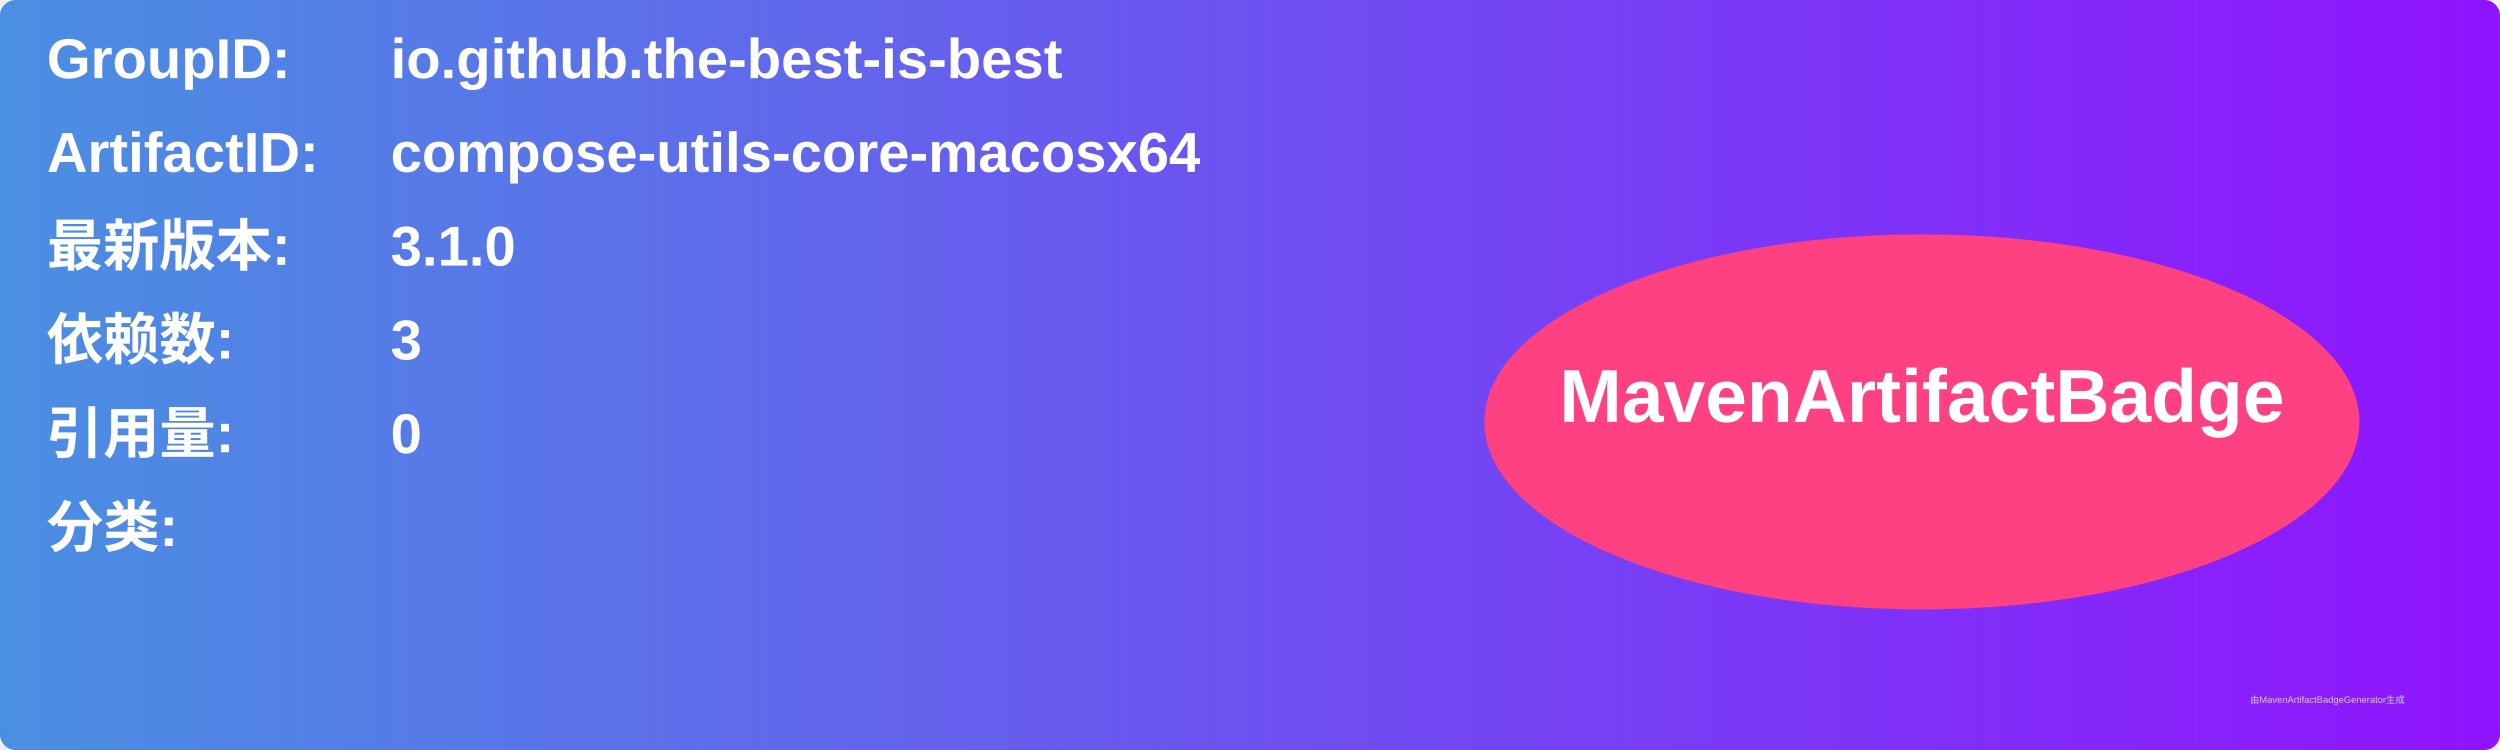
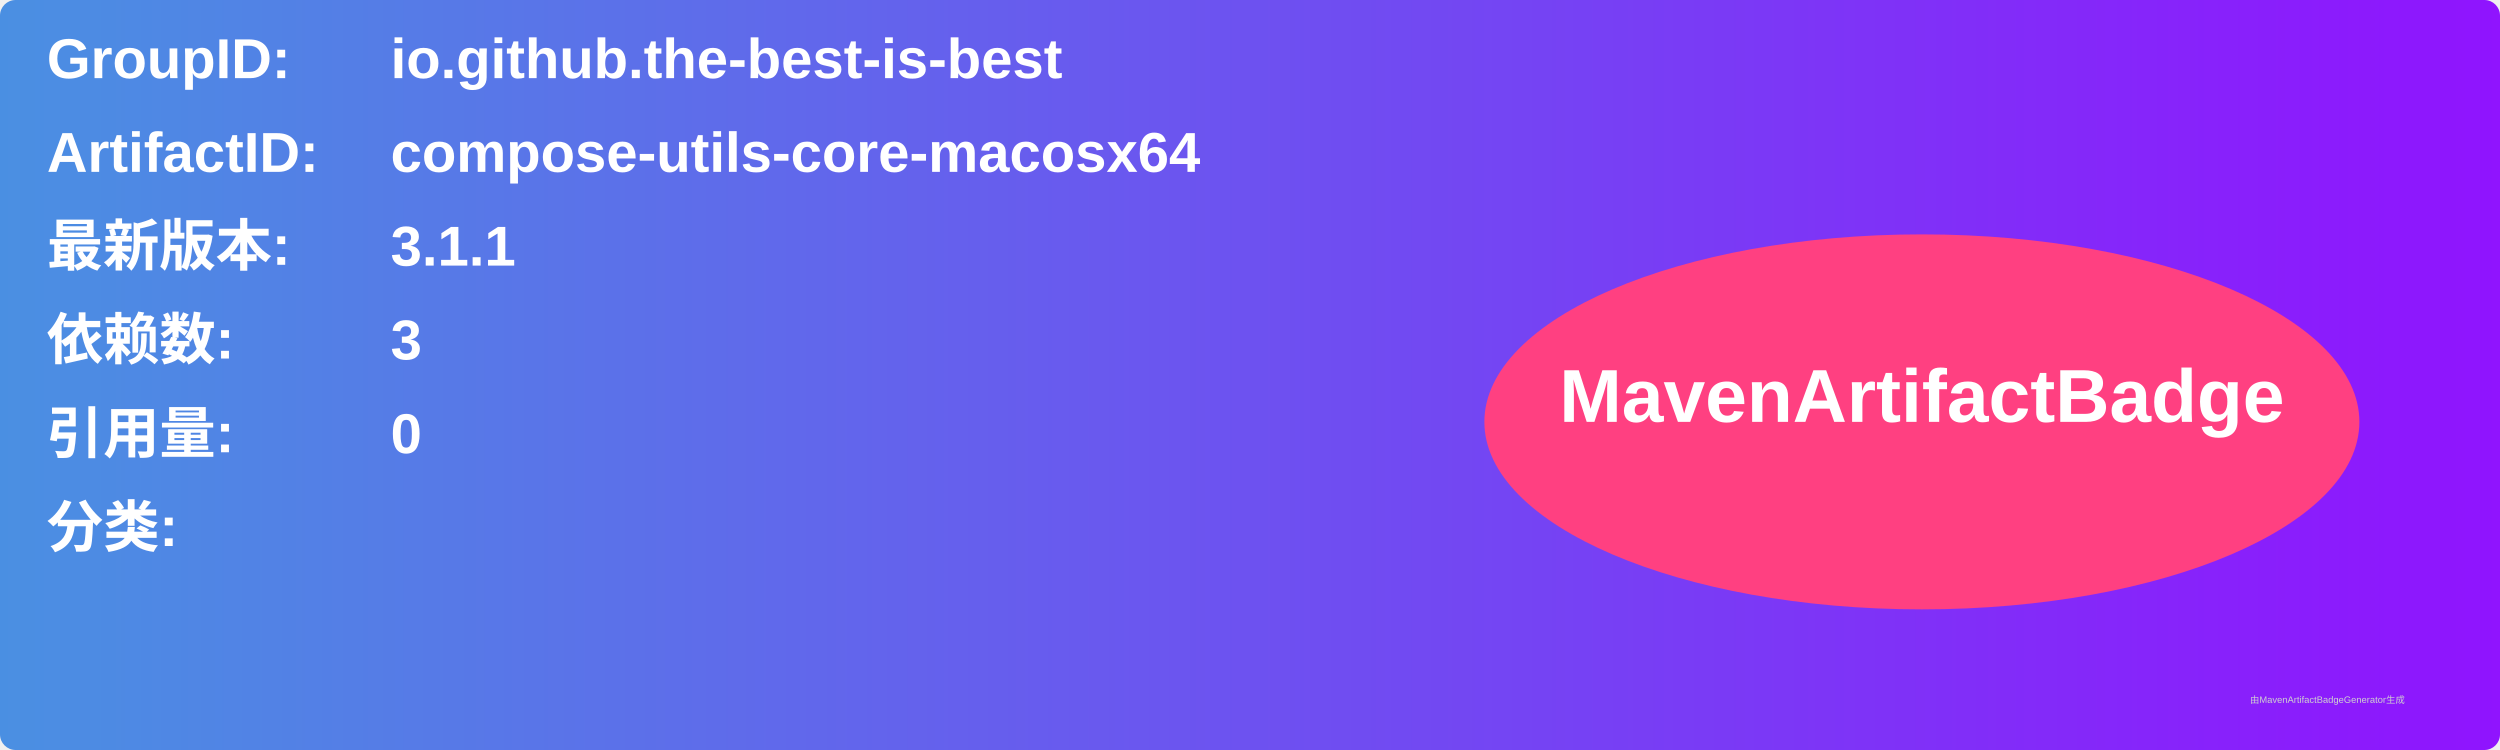
<svg xmlns="http://www.w3.org/2000/svg" width="800" height="240" viewBox="0 0 800 240">
  <linearGradient id="grad" x1="0%" y1="0%" x2="100%" y2="0%">
    <stop offset="0%" stop-color="#4a90e2" />
    <stop offset="100%" stop-color="#9013fe" />
  </linearGradient>
  <rect width="100%" height="100%" rx="5" ry="5" fill="url(#grad)" />
  <g transform="translate(15, 15)">
    <text x="0" y="10" font-family="Arial" font-size="18" fill="white" font-weight="bold" width="260">GroupID:</text>
    <text x="110" y="10" font-family="Arial" font-size="18" fill="white" font-weight="bold" width="460">io.github.the-best-is-best</text>
    <text x="0" y="40" font-family="Arial" font-size="18" fill="white" font-weight="bold" width="260">ArtifactID:</text>
    <text x="110" y="40" font-family="Arial" font-size="18" fill="white" font-weight="bold" width="460">compose-utils-core-macosx64</text>
    <text x="0" y="70" font-family="Arial" font-size="18" fill="white" font-weight="bold">最新版本:</text>
    <text x="110" y="70" font-family="Arial" font-size="18" fill="white" font-weight="bold">
-       <tspan font-weight="bold">3.1.0</tspan>
+       <tspan font-weight="bold">3.1.1</tspan>
    </text>
    <text x="0" y="100" font-family="Arial" font-size="18" fill="white" font-weight="bold">依赖数: </text>
    <text x="110" y="100" font-family="Arial" font-size="18" fill="white">
      <tspan font-weight="bold">3</tspan>
    </text>
    <text x="0" y="130" font-family="Arial" font-size="18" fill="white" font-weight="bold">引用量: </text>
    <text x="110" y="130" font-family="Arial" font-size="18" fill="white">
      <tspan font-weight="bold">0</tspan>
    </text>
    <text x="0" y="160" font-family="Arial" font-size="18" fill="white" font-weight="bold">分类:</text>
    <text x="10" y="190" font-family="Arial" font-size="10" fill="white">
      <tspan font-weight="bold" />
    </text>
    <ellipse cx="600" cy="120" rx="140" ry="60" fill="#ff4081" />
    <text x="600" y="120" text-anchor="middle" font-family="Arial" font-size="24" fill="white" font-weight="bold">MavenArtifactBadge</text>
  </g>
  <text x="720" y="225" font-family="Arial" font-size="3" fill="#d0d0d0">由MavenArtifactBadgeGenerator生成</text>
</svg>
